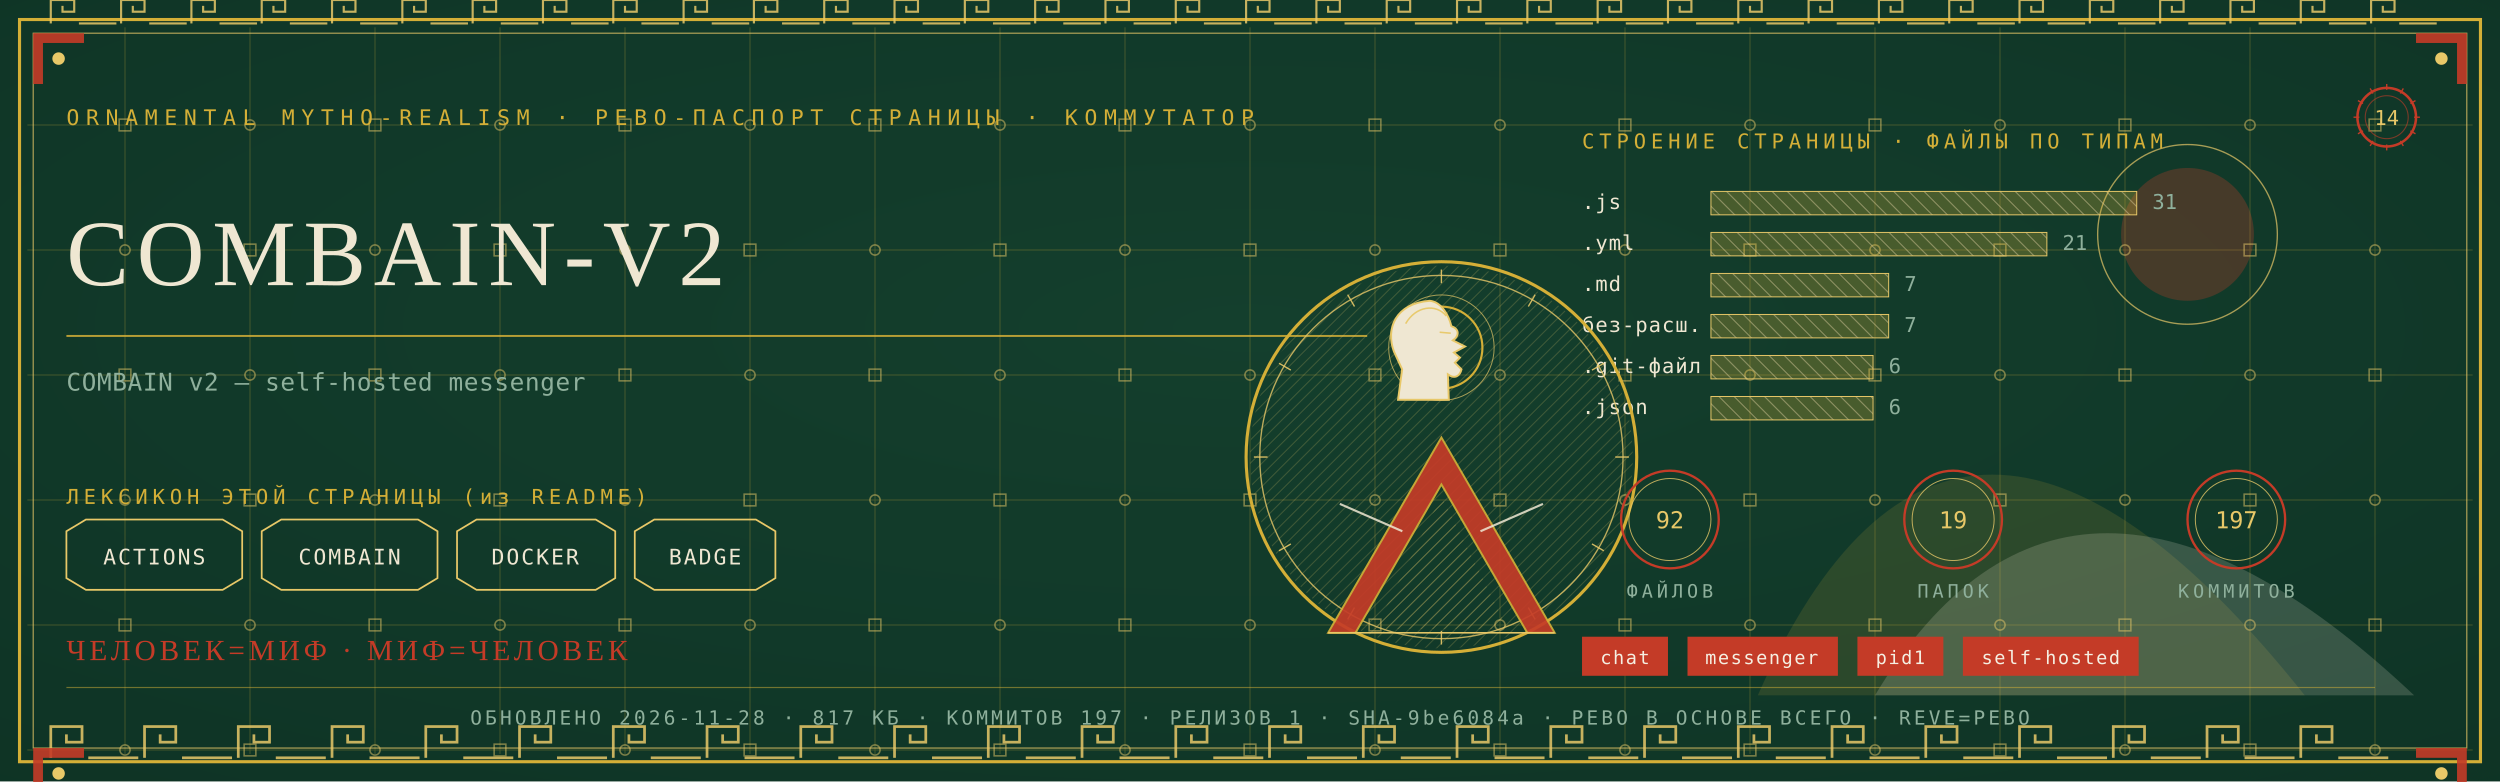
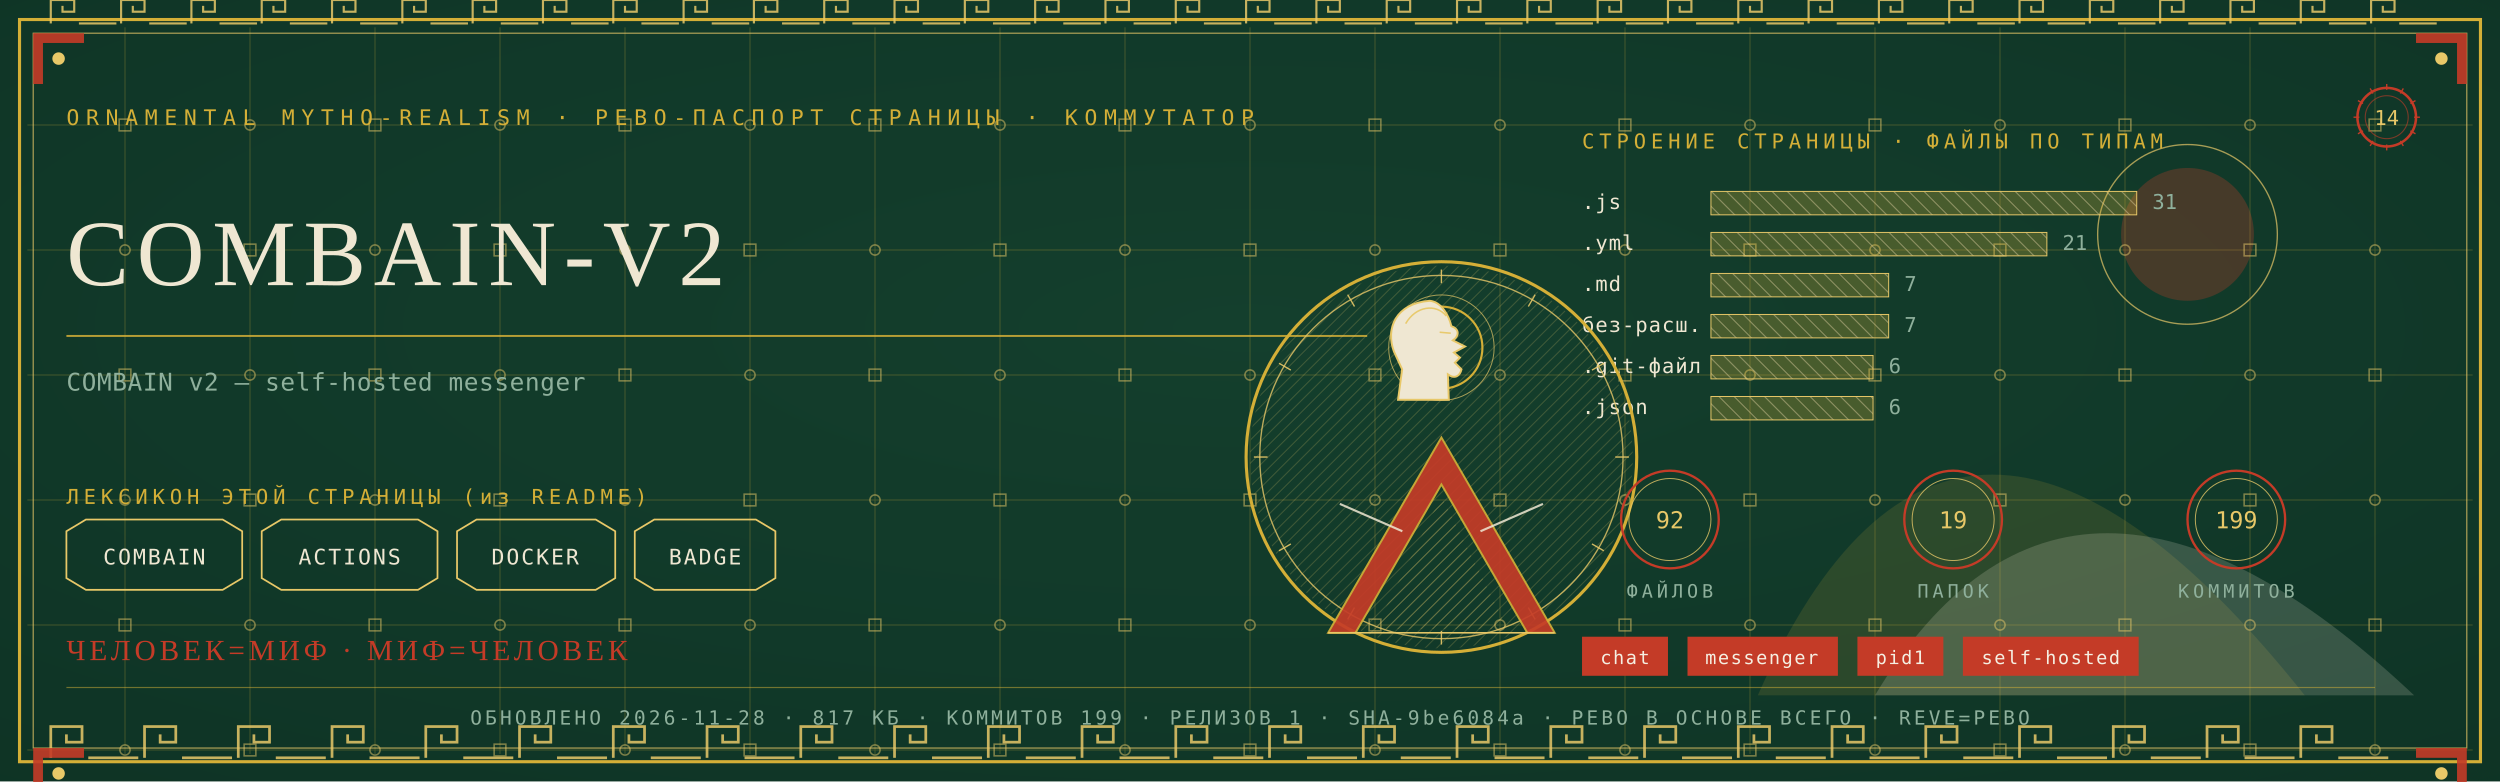
<svg xmlns="http://www.w3.org/2000/svg" viewBox="0 0 1280 400" width="1280" height="400">
  <defs>
    <radialGradient id="rp14" cx="0.5" cy="0.42" r="1.1">
      <stop offset="0" stop-color="#14402E" />
      <stop offset="1" stop-color="#0C2E21" />
    </radialGradient>
    <pattern id="hatchm" width="4.2" height="4.2" patternUnits="userSpaceOnUse" patternTransform="rotate(45)">
      <rect width="4.2" height="4.2" fill="none" />
      <line x1="0" y1="0" x2="0" y2="4.2" stroke="#E8C868" stroke-width="0.5" />
    </pattern>
    <pattern id="hatchv" width="5.5" height="5.5" patternUnits="userSpaceOnUse" patternTransform="rotate(-45)">
      <rect width="5.5" height="5.5" fill="none" />
      <line x1="0" y1="0" x2="0" y2="5.5" stroke="#EFE7D2" stroke-width="0.5" />
    </pattern>
  </defs>
  <rect width="1280" height="400" fill="#0C2E21" />
  <rect width="1280" height="400" fill="url(#rp14)" opacity="0.94" />
  <path d="M 900 356 Q 1000 130 1180 356 Z" fill="#D4AF37" opacity="0.14" />
  <path d="M 960 356 Q 1060 190 1236 356 Z" fill="#EFE7D2" opacity="0.18" />
  <circle cx="1120" cy="120" r="34" fill="#C43B27" opacity="0.30" />
  <circle cx="1120" cy="120" r="46" fill="none" stroke="#E8C868" stroke-width="0.7" opacity="0.7" />
  <g stroke="#D4AF37" stroke-width="0.45" opacity="0.30">
    <line x1="64" y1="14" x2="64" y2="386" />
    <line x1="128" y1="14" x2="128" y2="386" />
    <line x1="192" y1="14" x2="192" y2="386" />
    <line x1="256" y1="14" x2="256" y2="386" />
    <line x1="320" y1="14" x2="320" y2="386" />
    <line x1="384" y1="14" x2="384" y2="386" />
    <line x1="448" y1="14" x2="448" y2="386" />
    <line x1="512" y1="14" x2="512" y2="386" />
    <line x1="576" y1="14" x2="576" y2="386" />
    <line x1="640" y1="14" x2="640" y2="386" />
    <line x1="704" y1="14" x2="704" y2="386" />
    <line x1="768" y1="14" x2="768" y2="386" />
    <line x1="832" y1="14" x2="832" y2="386" />
    <line x1="896" y1="14" x2="896" y2="386" />
    <line x1="960" y1="14" x2="960" y2="386" />
    <line x1="1024" y1="14" x2="1024" y2="386" />
    <line x1="1088" y1="14" x2="1088" y2="386" />
    <line x1="1152" y1="14" x2="1152" y2="386" />
    <line x1="1216" y1="14" x2="1216" y2="386" />
    <line x1="14" y1="64" x2="1266" y2="64" />
    <line x1="14" y1="128" x2="1266" y2="128" />
    <line x1="14" y1="192" x2="1266" y2="192" />
    <line x1="14" y1="256" x2="1266" y2="256" />
    <line x1="14" y1="320" x2="1266" y2="320" />
    <line x1="14" y1="384" x2="1266" y2="384" />
  </g>
  <g fill="none" stroke="#E8C868" stroke-width="0.8" opacity="0.5">
    <rect x="61" y="61" width="6" height="6" />
    <circle cx="64" cy="128" r="2.6" />
    <rect x="61" y="189" width="6" height="6" />
    <circle cx="64" cy="256" r="2.6" />
    <rect x="61" y="317" width="6" height="6" />
    <circle cx="64" cy="384" r="2.6" />
    <circle cx="128" cy="64" r="2.6" />
    <rect x="125" y="125" width="6" height="6" />
    <circle cx="128" cy="192" r="2.6" />
    <rect x="125" y="253" width="6" height="6" />
    <circle cx="128" cy="320" r="2.6" />
    <rect x="125" y="381" width="6" height="6" />
    <rect x="189" y="61" width="6" height="6" />
    <circle cx="192" cy="128" r="2.6" />
    <rect x="189" y="189" width="6" height="6" />
    <circle cx="192" cy="256" r="2.6" />
    <rect x="189" y="317" width="6" height="6" />
    <circle cx="192" cy="384" r="2.6" />
    <circle cx="256" cy="64" r="2.6" />
    <rect x="253" y="125" width="6" height="6" />
    <circle cx="256" cy="192" r="2.6" />
    <rect x="253" y="253" width="6" height="6" />
    <circle cx="256" cy="320" r="2.6" />
    <rect x="253" y="381" width="6" height="6" />
    <rect x="317" y="61" width="6" height="6" />
    <circle cx="320" cy="128" r="2.6" />
    <rect x="317" y="189" width="6" height="6" />
    <circle cx="320" cy="256" r="2.6" />
    <rect x="317" y="317" width="6" height="6" />
    <circle cx="320" cy="384" r="2.6" />
    <circle cx="384" cy="64" r="2.6" />
    <rect x="381" y="125" width="6" height="6" />
    <circle cx="384" cy="192" r="2.6" />
    <rect x="381" y="253" width="6" height="6" />
    <circle cx="384" cy="320" r="2.6" />
    <rect x="381" y="381" width="6" height="6" />
    <rect x="445" y="61" width="6" height="6" />
    <circle cx="448" cy="128" r="2.6" />
    <rect x="445" y="189" width="6" height="6" />
    <circle cx="448" cy="256" r="2.6" />
    <rect x="445" y="317" width="6" height="6" />
    <circle cx="448" cy="384" r="2.6" />
    <circle cx="512" cy="64" r="2.6" />
    <rect x="509" y="125" width="6" height="6" />
    <circle cx="512" cy="192" r="2.6" />
    <rect x="509" y="253" width="6" height="6" />
    <circle cx="512" cy="320" r="2.6" />
    <rect x="509" y="381" width="6" height="6" />
    <rect x="573" y="61" width="6" height="6" />
    <circle cx="576" cy="128" r="2.6" />
    <rect x="573" y="189" width="6" height="6" />
    <circle cx="576" cy="256" r="2.6" />
    <rect x="573" y="317" width="6" height="6" />
    <circle cx="576" cy="384" r="2.6" />
    <circle cx="640" cy="64" r="2.6" />
    <rect x="637" y="125" width="6" height="6" />
    <circle cx="640" cy="192" r="2.6" />
    <rect x="637" y="253" width="6" height="6" />
    <circle cx="640" cy="320" r="2.6" />
    <rect x="637" y="381" width="6" height="6" />
    <rect x="701" y="61" width="6" height="6" />
    <circle cx="704" cy="128" r="2.6" />
    <rect x="701" y="189" width="6" height="6" />
    <circle cx="704" cy="256" r="2.6" />
    <rect x="701" y="317" width="6" height="6" />
    <circle cx="704" cy="384" r="2.6" />
    <circle cx="768" cy="64" r="2.6" />
    <rect x="765" y="125" width="6" height="6" />
    <circle cx="768" cy="192" r="2.6" />
    <rect x="765" y="253" width="6" height="6" />
    <circle cx="768" cy="320" r="2.6" />
    <rect x="765" y="381" width="6" height="6" />
    <rect x="829" y="61" width="6" height="6" />
    <circle cx="832" cy="128" r="2.6" />
    <rect x="829" y="189" width="6" height="6" />
    <circle cx="832" cy="256" r="2.6" />
    <rect x="829" y="317" width="6" height="6" />
    <circle cx="832" cy="384" r="2.6" />
    <circle cx="896" cy="64" r="2.6" />
    <rect x="893" y="125" width="6" height="6" />
    <circle cx="896" cy="192" r="2.6" />
    <rect x="893" y="253" width="6" height="6" />
    <circle cx="896" cy="320" r="2.6" />
    <rect x="893" y="381" width="6" height="6" />
    <rect x="957" y="61" width="6" height="6" />
    <circle cx="960" cy="128" r="2.6" />
    <rect x="957" y="189" width="6" height="6" />
    <circle cx="960" cy="256" r="2.6" />
    <rect x="957" y="317" width="6" height="6" />
    <circle cx="960" cy="384" r="2.6" />
    <circle cx="1024" cy="64" r="2.6" />
    <rect x="1021" y="125" width="6" height="6" />
    <circle cx="1024" cy="192" r="2.6" />
    <rect x="1021" y="253" width="6" height="6" />
    <circle cx="1024" cy="320" r="2.6" />
    <rect x="1021" y="381" width="6" height="6" />
    <rect x="1085" y="61" width="6" height="6" />
    <circle cx="1088" cy="128" r="2.6" />
    <rect x="1085" y="189" width="6" height="6" />
    <circle cx="1088" cy="256" r="2.6" />
    <rect x="1085" y="317" width="6" height="6" />
    <circle cx="1088" cy="384" r="2.6" />
    <circle cx="1152" cy="64" r="2.6" />
    <rect x="1149" y="125" width="6" height="6" />
    <circle cx="1152" cy="192" r="2.6" />
    <rect x="1149" y="253" width="6" height="6" />
    <circle cx="1152" cy="320" r="2.6" />
    <rect x="1149" y="381" width="6" height="6" />
    <rect x="1213" y="61" width="6" height="6" />
    <circle cx="1216" cy="128" r="2.6" />
    <rect x="1213" y="189" width="6" height="6" />
    <circle cx="1216" cy="256" r="2.6" />
    <rect x="1213" y="317" width="6" height="6" />
    <circle cx="1216" cy="384" r="2.6" />
  </g>
  <rect x="10" y="10" width="1260" height="380" fill="none" stroke="#D4AF37" stroke-width="1.6" />
  <rect x="17" y="17" width="1246" height="366" fill="none" stroke="#E8C868" stroke-width="0.6" opacity="0.75" />
  <g fill="none" stroke="#E8C868" stroke-width="1.4" opacity="0.85">
    <path d="M 26 388 L 26 372 L 42 372 L 42 380.0 L 34.0 380.0 L 34.0 376.0" />
    <line x1="45.2" y1="388" x2="70.8" y2="388" />
    <path d="M 74 388 L 74 372 L 90 372 L 90 380.0 L 82.0 380.0 L 82.0 376.0" />
    <line x1="93.2" y1="388" x2="118.8" y2="388" />
    <path d="M 122 388 L 122 372 L 138 372 L 138 380.0 L 130.0 380.0 L 130.0 376.0" />
    <line x1="141.2" y1="388" x2="166.8" y2="388" />
    <path d="M 170 388 L 170 372 L 186 372 L 186 380.0 L 178.0 380.0 L 178.0 376.0" />
    <line x1="189.2" y1="388" x2="214.8" y2="388" />
    <path d="M 218 388 L 218 372 L 234 372 L 234 380.0 L 226.0 380.0 L 226.0 376.0" />
    <line x1="237.2" y1="388" x2="262.8" y2="388" />
    <path d="M 266 388 L 266 372 L 282 372 L 282 380.0 L 274.0 380.0 L 274.0 376.0" />
    <line x1="285.2" y1="388" x2="310.8" y2="388" />
    <path d="M 314 388 L 314 372 L 330 372 L 330 380.0 L 322.0 380.0 L 322.0 376.0" />
    <line x1="333.2" y1="388" x2="358.8" y2="388" />
    <path d="M 362 388 L 362 372 L 378 372 L 378 380.0 L 370.0 380.0 L 370.0 376.0" />
    <line x1="381.2" y1="388" x2="406.8" y2="388" />
    <path d="M 410 388 L 410 372 L 426 372 L 426 380.0 L 418.0 380.0 L 418.0 376.0" />
    <line x1="429.2" y1="388" x2="454.8" y2="388" />
    <path d="M 458 388 L 458 372 L 474 372 L 474 380.0 L 466.0 380.0 L 466.0 376.0" />
    <line x1="477.2" y1="388" x2="502.8" y2="388" />
    <path d="M 506 388 L 506 372 L 522 372 L 522 380.0 L 514.0 380.0 L 514.0 376.0" />
    <line x1="525.2" y1="388" x2="550.8" y2="388" />
    <path d="M 554 388 L 554 372 L 570 372 L 570 380.0 L 562.0 380.0 L 562.0 376.0" />
    <line x1="573.2" y1="388" x2="598.8" y2="388" />
    <path d="M 602 388 L 602 372 L 618 372 L 618 380.0 L 610.0 380.0 L 610.0 376.0" />
    <line x1="621.2" y1="388" x2="646.8" y2="388" />
    <path d="M 650 388 L 650 372 L 666 372 L 666 380.0 L 658.0 380.0 L 658.0 376.0" />
    <line x1="669.2" y1="388" x2="694.8" y2="388" />
    <path d="M 698 388 L 698 372 L 714 372 L 714 380.0 L 706.0 380.0 L 706.0 376.0" />
    <line x1="717.2" y1="388" x2="742.8" y2="388" />
    <path d="M 746 388 L 746 372 L 762 372 L 762 380.0 L 754.0 380.0 L 754.0 376.0" />
    <line x1="765.2" y1="388" x2="790.8" y2="388" />
    <path d="M 794 388 L 794 372 L 810 372 L 810 380.0 L 802.0 380.0 L 802.0 376.0" />
    <line x1="813.2" y1="388" x2="838.8" y2="388" />
    <path d="M 842 388 L 842 372 L 858 372 L 858 380.0 L 850.0 380.0 L 850.0 376.0" />
    <line x1="861.2" y1="388" x2="886.8" y2="388" />
    <path d="M 890 388 L 890 372 L 906 372 L 906 380.0 L 898.0 380.0 L 898.0 376.0" />
    <line x1="909.2" y1="388" x2="934.8" y2="388" />
    <path d="M 938 388 L 938 372 L 954 372 L 954 380.0 L 946.0 380.0 L 946.0 376.0" />
    <line x1="957.2" y1="388" x2="982.8" y2="388" />
    <path d="M 986 388 L 986 372 L 1002 372 L 1002 380.0 L 994.0 380.0 L 994.0 376.0" />
    <line x1="1005.2" y1="388" x2="1030.8" y2="388" />
    <path d="M 1034 388 L 1034 372 L 1050 372 L 1050 380.0 L 1042.0 380.0 L 1042.0 376.0" />
    <line x1="1053.2" y1="388" x2="1078.8" y2="388" />
    <path d="M 1082 388 L 1082 372 L 1098 372 L 1098 380.0 L 1090.0 380.0 L 1090.0 376.0" />
    <line x1="1101.2" y1="388" x2="1126.8" y2="388" />
    <path d="M 1130 388 L 1130 372 L 1146 372 L 1146 380.0 L 1138.0 380.0 L 1138.0 376.0" />
    <line x1="1149.2" y1="388" x2="1174.8" y2="388" />
    <path d="M 1178 388 L 1178 372 L 1194 372 L 1194 380.0 L 1186.0 380.0 L 1186.0 376.0" />
    <line x1="1197.2" y1="388" x2="1222.8" y2="388" />
  </g>
  <g fill="none" stroke="#E8C868" stroke-width="1.1" opacity="0.85">
    <path d="M 26 12 L 26 0 L 38 0 L 38 6.0 L 32.0 6.0 L 32.0 3.0" />
    <line x1="40.4" y1="12" x2="59.6" y2="12" />
    <path d="M 62 12 L 62 0 L 74 0 L 74 6.0 L 68.0 6.0 L 68.0 3.0" />
    <line x1="76.4" y1="12" x2="95.6" y2="12" />
    <path d="M 98 12 L 98 0 L 110 0 L 110 6.0 L 104.0 6.0 L 104.0 3.0" />
    <line x1="112.4" y1="12" x2="131.6" y2="12" />
    <path d="M 134 12 L 134 0 L 146 0 L 146 6.0 L 140.0 6.0 L 140.0 3.0" />
    <line x1="148.4" y1="12" x2="167.6" y2="12" />
    <path d="M 170 12 L 170 0 L 182 0 L 182 6.0 L 176.0 6.0 L 176.0 3.0" />
    <line x1="184.4" y1="12" x2="203.6" y2="12" />
    <path d="M 206 12 L 206 0 L 218 0 L 218 6.0 L 212.0 6.0 L 212.0 3.0" />
    <line x1="220.4" y1="12" x2="239.6" y2="12" />
    <path d="M 242 12 L 242 0 L 254 0 L 254 6.0 L 248.0 6.0 L 248.0 3.0" />
    <line x1="256.4" y1="12" x2="275.6" y2="12" />
    <path d="M 278 12 L 278 0 L 290 0 L 290 6.0 L 284.0 6.0 L 284.0 3.0" />
    <line x1="292.4" y1="12" x2="311.6" y2="12" />
    <path d="M 314 12 L 314 0 L 326 0 L 326 6.0 L 320.0 6.0 L 320.0 3.0" />
    <line x1="328.4" y1="12" x2="347.6" y2="12" />
    <path d="M 350 12 L 350 0 L 362 0 L 362 6.0 L 356.0 6.0 L 356.0 3.0" />
    <line x1="364.4" y1="12" x2="383.6" y2="12" />
    <path d="M 386 12 L 386 0 L 398 0 L 398 6.0 L 392.0 6.0 L 392.0 3.0" />
    <line x1="400.4" y1="12" x2="419.6" y2="12" />
    <path d="M 422 12 L 422 0 L 434 0 L 434 6.0 L 428.0 6.0 L 428.0 3.0" />
    <line x1="436.4" y1="12" x2="455.6" y2="12" />
    <path d="M 458 12 L 458 0 L 470 0 L 470 6.0 L 464.0 6.0 L 464.0 3.0" />
    <line x1="472.4" y1="12" x2="491.6" y2="12" />
    <path d="M 494 12 L 494 0 L 506 0 L 506 6.0 L 500.0 6.0 L 500.0 3.0" />
    <line x1="508.4" y1="12" x2="527.6" y2="12" />
    <path d="M 530 12 L 530 0 L 542 0 L 542 6.0 L 536.0 6.0 L 536.0 3.0" />
    <line x1="544.4" y1="12" x2="563.6" y2="12" />
    <path d="M 566 12 L 566 0 L 578 0 L 578 6.0 L 572.0 6.0 L 572.0 3.0" />
    <line x1="580.4" y1="12" x2="599.6" y2="12" />
    <path d="M 602 12 L 602 0 L 614 0 L 614 6.0 L 608.0 6.0 L 608.0 3.0" />
    <line x1="616.4" y1="12" x2="635.6" y2="12" />
    <path d="M 638 12 L 638 0 L 650 0 L 650 6.0 L 644.0 6.0 L 644.0 3.0" />
    <line x1="652.4" y1="12" x2="671.6" y2="12" />
    <path d="M 674 12 L 674 0 L 686 0 L 686 6.0 L 680.0 6.0 L 680.0 3.0" />
    <line x1="688.4" y1="12" x2="707.6" y2="12" />
    <path d="M 710 12 L 710 0 L 722 0 L 722 6.0 L 716.0 6.0 L 716.0 3.0" />
    <line x1="724.4" y1="12" x2="743.6" y2="12" />
    <path d="M 746 12 L 746 0 L 758 0 L 758 6.0 L 752.0 6.0 L 752.0 3.0" />
    <line x1="760.4" y1="12" x2="779.6" y2="12" />
    <path d="M 782 12 L 782 0 L 794 0 L 794 6.0 L 788.0 6.0 L 788.0 3.0" />
    <line x1="796.4" y1="12" x2="815.6" y2="12" />
    <path d="M 818 12 L 818 0 L 830 0 L 830 6.0 L 824.0 6.0 L 824.0 3.0" />
    <line x1="832.4" y1="12" x2="851.6" y2="12" />
    <path d="M 854 12 L 854 0 L 866 0 L 866 6.0 L 860.0 6.0 L 860.0 3.0" />
    <line x1="868.4" y1="12" x2="887.6" y2="12" />
    <path d="M 890 12 L 890 0 L 902 0 L 902 6.0 L 896.0 6.0 L 896.0 3.0" />
    <line x1="904.4" y1="12" x2="923.6" y2="12" />
    <path d="M 926 12 L 926 0 L 938 0 L 938 6.0 L 932.0 6.0 L 932.0 3.0" />
    <line x1="940.4" y1="12" x2="959.6" y2="12" />
    <path d="M 962 12 L 962 0 L 974 0 L 974 6.0 L 968.0 6.0 L 968.0 3.0" />
    <line x1="976.4" y1="12" x2="995.6" y2="12" />
    <path d="M 998 12 L 998 0 L 1010 0 L 1010 6.0 L 1004.0 6.0 L 1004.0 3.0" />
    <line x1="1012.4" y1="12" x2="1031.6" y2="12" />
    <path d="M 1034 12 L 1034 0 L 1046 0 L 1046 6.0 L 1040.0 6.0 L 1040.0 3.0" />
    <line x1="1048.4" y1="12" x2="1067.6" y2="12" />
    <path d="M 1070 12 L 1070 0 L 1082 0 L 1082 6.0 L 1076.0 6.0 L 1076.0 3.0" />
    <line x1="1084.4" y1="12" x2="1103.6" y2="12" />
    <path d="M 1106 12 L 1106 0 L 1118 0 L 1118 6.0 L 1112.0 6.0 L 1112.0 3.0" />
    <line x1="1120.4" y1="12" x2="1139.6" y2="12" />
    <path d="M 1142 12 L 1142 0 L 1154 0 L 1154 6.0 L 1148.0 6.0 L 1148.0 3.0" />
    <line x1="1156.4" y1="12" x2="1175.6" y2="12" />
    <path d="M 1178 12 L 1178 0 L 1190 0 L 1190 6.0 L 1184.0 6.0 L 1184.0 3.0" />
    <line x1="1192.4" y1="12" x2="1211.6" y2="12" />
    <path d="M 1214 12 L 1214 0 L 1226 0 L 1226 6.0 L 1220.0 6.0 L 1220.0 3.0" />
    <line x1="1228.4" y1="12" x2="1247.6" y2="12" />
  </g>
  <g transform="translate(17,17) scale(1,1)">
    <path d="M 0 0 L 26 0 L 26 5 L 5 5 L 5 26 L 0 26 Z" fill="#C43B27" opacity="0.9" />
    <circle cx="13" cy="13" r="3.2" fill="#E8C868" />
  </g>
  <g transform="translate(1263,17) scale(-1,1)">
    <path d="M 0 0 L 26 0 L 26 5 L 5 5 L 5 26 L 0 26 Z" fill="#C43B27" opacity="0.9" />
    <circle cx="13" cy="13" r="3.2" fill="#E8C868" />
  </g>
  <g transform="translate(17,383) scale(1,1)">
    <path d="M 0 0 L 26 0 L 26 5 L 5 5 L 5 26 L 0 26 Z" fill="#C43B27" opacity="0.9" />
    <circle cx="13" cy="13" r="3.2" fill="#E8C868" />
  </g>
  <g transform="translate(1263,383) scale(-1,1)">
    <path d="M 0 0 L 26 0 L 26 5 L 5 5 L 5 26 L 0 26 Z" fill="#C43B27" opacity="0.9" />
    <circle cx="13" cy="13" r="3.2" fill="#E8C868" />
  </g>
  <text x="34" y="64" font-family="'Cascadia Mono', ui-monospace, Consolas, monospace" font-size="11" fill="#D4AF37" letter-spacing="3.4">ORNAMENTAL MYTHO-REALISM · РЕВО-ПАСПОРТ СТРАНИЦЫ · КОММУТАТОР</text>
  <g transform="translate(1222,60)">
    <circle r="15" fill="none" stroke="#C43B27" stroke-width="1.3" />
    <circle r="11" fill="none" stroke="#C43B27" stroke-width="0.55" opacity="0.6" />
    <text y="4" text-anchor="middle" font-family="'Cascadia Mono', ui-monospace, Consolas, monospace" font-size="10.5" fill="#E8C868">14</text>
    <g stroke="#C43B27" stroke-width="0.7">
      <line x1="0" y1="-17" x2="0" y2="-14" transform="rotate(0)" />
      <line x1="0" y1="-17" x2="0" y2="-14" transform="rotate(30)" />
      <line x1="0" y1="-17" x2="0" y2="-14" transform="rotate(60)" />
      <line x1="0" y1="-17" x2="0" y2="-14" transform="rotate(90)" />
      <line x1="0" y1="-17" x2="0" y2="-14" transform="rotate(120)" />
      <line x1="0" y1="-17" x2="0" y2="-14" transform="rotate(150)" />
      <line x1="0" y1="-17" x2="0" y2="-14" transform="rotate(180)" />
      <line x1="0" y1="-17" x2="0" y2="-14" transform="rotate(210)" />
      <line x1="0" y1="-17" x2="0" y2="-14" transform="rotate(240)" />
      <line x1="0" y1="-17" x2="0" y2="-14" transform="rotate(270)" />
      <line x1="0" y1="-17" x2="0" y2="-14" transform="rotate(300)" />
      <line x1="0" y1="-17" x2="0" y2="-14" transform="rotate(330)" />
    </g>
  </g>
  <text x="34" y="146" font-family="Georgia, 'Times New Roman', serif" font-size="48.0" fill="#EFE7D2" letter-spacing="4">COMBAIN-V2</text>
  <line x1="34" y1="172" x2="700" y2="172" stroke="#D4AF37" stroke-width="1" opacity="0.85" />
  <text x="34" y="200" font-family="'Cascadia Mono', ui-monospace, Consolas, monospace" font-size="12.5" fill="#8FB09C" letter-spacing="0.3">COMBAIN v2 — self-hosted messenger</text>
  <text x="34" y="258" font-family="'Cascadia Mono', ui-monospace, Consolas, monospace" font-size="10.5" fill="#D4AF37" letter-spacing="2.5">ЛЕКСИКОН ЭТОЙ СТРАНИЦЫ (из README)</text>
  <path d="M 34 272 L 44 266 L 114 266 L 124 272 L 124 296 L 114 302 L 44 302 L 34 296 Z" fill="none" stroke="#E8C868" stroke-width="0.9" />
-   <text x="79" y="289" text-anchor="middle" font-family="'Cascadia Mono', ui-monospace, Consolas, monospace" font-size="11" fill="#EFE7D2" letter-spacing="1">ACTIONS</text>
+   <text x="79" y="289" text-anchor="middle" font-family="'Cascadia Mono', ui-monospace, Consolas, monospace" font-size="11" fill="#EFE7D2" letter-spacing="1">COMBAIN</text>
  <path d="M 134 272 L 144 266 L 214 266 L 224 272 L 224 296 L 214 302 L 144 302 L 134 296 Z" fill="none" stroke="#E8C868" stroke-width="0.9" />
-   <text x="179" y="289" text-anchor="middle" font-family="'Cascadia Mono', ui-monospace, Consolas, monospace" font-size="11" fill="#EFE7D2" letter-spacing="1">COMBAIN</text>
+   <text x="179" y="289" text-anchor="middle" font-family="'Cascadia Mono', ui-monospace, Consolas, monospace" font-size="11" fill="#EFE7D2" letter-spacing="1">ACTIONS</text>
  <path d="M 234 272 L 244 266 L 305 266 L 315 272 L 315 296 L 305 302 L 244 302 L 234 296 Z" fill="none" stroke="#E8C868" stroke-width="0.9" />
  <text x="274" y="289" text-anchor="middle" font-family="'Cascadia Mono', ui-monospace, Consolas, monospace" font-size="11" fill="#EFE7D2" letter-spacing="1">DOCKER</text>
  <path d="M 325 272 L 335 266 L 387 266 L 397 272 L 397 296 L 387 302 L 335 302 L 325 296 Z" fill="none" stroke="#E8C868" stroke-width="0.9" />
  <text x="361" y="289" text-anchor="middle" font-family="'Cascadia Mono', ui-monospace, Consolas, monospace" font-size="11" fill="#EFE7D2" letter-spacing="1">BADGE</text>
  <text x="810" y="76" font-family="'Cascadia Mono', ui-monospace, Consolas, monospace" font-size="10.5" fill="#D4AF37" letter-spacing="2.5">СТРОЕНИЕ СТРАНИЦЫ · ФАЙЛЫ ПО ТИПАМ</text>
  <text x="810" y="107" font-family="'Cascadia Mono', ui-monospace, Consolas, monospace" font-size="10.5" fill="#EFE7D2" letter-spacing="0.5">.js</text>
  <rect x="876" y="98" width="218" height="12" fill="url(#hatchv)" opacity="0.9" />
  <rect x="876" y="98" width="218" height="12" fill="#D4AF37" opacity="0.28" />
  <rect x="876" y="98" width="218" height="12" fill="none" stroke="#E8C868" stroke-width="0.5" />
  <text x="1102" y="107" font-family="'Cascadia Mono', ui-monospace, Consolas, monospace" font-size="10.5" fill="#8FB09C">31</text>
  <text x="810" y="128" font-family="'Cascadia Mono', ui-monospace, Consolas, monospace" font-size="10.5" fill="#EFE7D2" letter-spacing="0.5">.yml</text>
  <rect x="876" y="119" width="172" height="12" fill="url(#hatchv)" opacity="0.9" />
  <rect x="876" y="119" width="172" height="12" fill="#D4AF37" opacity="0.28" />
  <rect x="876" y="119" width="172" height="12" fill="none" stroke="#E8C868" stroke-width="0.5" />
  <text x="1056" y="128" font-family="'Cascadia Mono', ui-monospace, Consolas, monospace" font-size="10.5" fill="#8FB09C">21</text>
  <text x="810" y="149" font-family="'Cascadia Mono', ui-monospace, Consolas, monospace" font-size="10.5" fill="#EFE7D2" letter-spacing="0.5">.md</text>
  <rect x="876" y="140" width="91" height="12" fill="url(#hatchv)" opacity="0.9" />
  <rect x="876" y="140" width="91" height="12" fill="#D4AF37" opacity="0.28" />
  <rect x="876" y="140" width="91" height="12" fill="none" stroke="#E8C868" stroke-width="0.5" />
  <text x="975" y="149" font-family="'Cascadia Mono', ui-monospace, Consolas, monospace" font-size="10.5" fill="#8FB09C">7</text>
  <text x="810" y="170" font-family="'Cascadia Mono', ui-monospace, Consolas, monospace" font-size="10.5" fill="#EFE7D2" letter-spacing="0.5">без-расш.</text>
  <rect x="876" y="161" width="91" height="12" fill="url(#hatchv)" opacity="0.9" />
  <rect x="876" y="161" width="91" height="12" fill="#D4AF37" opacity="0.28" />
  <rect x="876" y="161" width="91" height="12" fill="none" stroke="#E8C868" stroke-width="0.5" />
  <text x="975" y="170" font-family="'Cascadia Mono', ui-monospace, Consolas, monospace" font-size="10.5" fill="#8FB09C">7</text>
  <text x="810" y="191" font-family="'Cascadia Mono', ui-monospace, Consolas, monospace" font-size="10.5" fill="#EFE7D2" letter-spacing="0.5">.git-файл</text>
  <rect x="876" y="182" width="83" height="12" fill="url(#hatchv)" opacity="0.9" />
  <rect x="876" y="182" width="83" height="12" fill="#D4AF37" opacity="0.28" />
  <rect x="876" y="182" width="83" height="12" fill="none" stroke="#E8C868" stroke-width="0.5" />
  <text x="967" y="191" font-family="'Cascadia Mono', ui-monospace, Consolas, monospace" font-size="10.5" fill="#8FB09C">6</text>
  <text x="810" y="212" font-family="'Cascadia Mono', ui-monospace, Consolas, monospace" font-size="10.5" fill="#EFE7D2" letter-spacing="0.5">.json</text>
  <rect x="876" y="203" width="83" height="12" fill="url(#hatchv)" opacity="0.9" />
  <rect x="876" y="203" width="83" height="12" fill="#D4AF37" opacity="0.28" />
  <rect x="876" y="203" width="83" height="12" fill="none" stroke="#E8C868" stroke-width="0.5" />
  <text x="967" y="212" font-family="'Cascadia Mono', ui-monospace, Consolas, monospace" font-size="10.5" fill="#8FB09C">6</text>
  <g transform="translate(738,234)">
    <circle r="100" fill="none" stroke="#D4AF37" stroke-width="1.6" />
    <circle r="93" fill="none" stroke="#E8C868" stroke-width="0.7" opacity="0.8" />
    <circle r="98" fill="url(#hatchm)" opacity="0.4" />
    <g stroke="#E8C868" stroke-width="0.7" opacity="0.9">
      <line x1="0" y1="-96" x2="0" y2="-89" transform="rotate(0)" />
      <line x1="0" y1="-96" x2="0" y2="-89" transform="rotate(30)" />
      <line x1="0" y1="-96" x2="0" y2="-89" transform="rotate(60)" />
      <line x1="0" y1="-96" x2="0" y2="-89" transform="rotate(90)" />
      <line x1="0" y1="-96" x2="0" y2="-89" transform="rotate(120)" />
      <line x1="0" y1="-96" x2="0" y2="-89" transform="rotate(150)" />
      <line x1="0" y1="-96" x2="0" y2="-89" transform="rotate(180)" />
      <line x1="0" y1="-96" x2="0" y2="-89" transform="rotate(210)" />
      <line x1="0" y1="-96" x2="0" y2="-89" transform="rotate(240)" />
      <line x1="0" y1="-96" x2="0" y2="-89" transform="rotate(270)" />
      <line x1="0" y1="-96" x2="0" y2="-89" transform="rotate(300)" />
      <line x1="0" y1="-96" x2="0" y2="-89" transform="rotate(330)" />
    </g>
    <circle cy="-56" r="21" fill="none" stroke="#D4AF37" stroke-width="1.1" />
    <circle cy="-56" r="27" fill="none" stroke="#E8C868" stroke-width="0.5" opacity="0.7" />
    <path d="M -6.0 -80.0 C -23.5 -78.7 -28.7 -65.7 -24.3 -54.0 L -20.1 -44.9 L -22.2 -29.3 L 3.8 -29.3 L 3.3 -42.3 C 6.9 -39.7 9.5 -41.5 10.3 -44.9 L 6.9 -48.3 L 9.5 -50.9 L 6.4 -53.5 L 12.1 -56.6 L 5.9 -59.7 C 9.5 -62.3 9.0 -65.7 5.1 -67.0 C 3.8 -72.7 -0.1 -79.5 -6.0 -80.0 Z" fill="#EFE7D2" stroke="#E8C868" stroke-width="1.0" />
    <g fill="none" stroke="#E8C868" stroke-width="0.8" opacity="0.95">
      <path d="M -18.3 -68.3 C -13.1 -77.4 -2.7 -78.7 2.5 -72.2" />
      <path d="M -0.9 -63.9 L 4.8 -63.4" />
    </g>
    <path d="M -58.0 90.0 L 0 -10.0 L 58.0 90.0 L 44.0 90.0 L 0 14.0 L -44.0 90.0 Z" fill="#C43B27" opacity="0.92" stroke="#D4AF37" stroke-width="1.0" />
    <path d="M -34.0 88.0 L 0 20.0 L 34.0 88.0" fill="url(#hatchm)" opacity="0.5" stroke="none" />
    <path d="M -58.0 90.0 L 58.0 90.0" fill="none" stroke="#E8C868" stroke-width="0.8" />
    <path d="M -52.0 24.0 L -20.0 38.0" fill="none" stroke="#EFE7D2" stroke-width="1.1" opacity="0.85" />
    <path d="M 52.0 24.0 L 20.0 38.0" fill="none" stroke="#EFE7D2" stroke-width="1.1" opacity="0.85" />
  </g>
  <g transform="translate(855,266)">
    <circle r="25" fill="none" stroke="#C43B27" stroke-width="1.2" />
    <circle r="21" fill="none" stroke="#E8C868" stroke-width="0.5" opacity="0.8" />
    <text y="4.5" text-anchor="middle" font-family="'Cascadia Mono', ui-monospace, Consolas, monospace" font-size="12" fill="#E8C868">92</text>
    <text y="40" text-anchor="middle" font-family="'Cascadia Mono', ui-monospace, Consolas, monospace" font-size="9.5" fill="#8FB09C" letter-spacing="2">ФАЙЛОВ</text>
  </g>
  <g transform="translate(1000,266)">
    <circle r="25" fill="none" stroke="#C43B27" stroke-width="1.2" />
    <circle r="21" fill="none" stroke="#E8C868" stroke-width="0.5" opacity="0.8" />
    <text y="4.5" text-anchor="middle" font-family="'Cascadia Mono', ui-monospace, Consolas, monospace" font-size="12" fill="#E8C868">19</text>
    <text y="40" text-anchor="middle" font-family="'Cascadia Mono', ui-monospace, Consolas, monospace" font-size="9.5" fill="#8FB09C" letter-spacing="2">ПАПОК</text>
  </g>
  <g transform="translate(1145,266)">
    <circle r="25" fill="none" stroke="#C43B27" stroke-width="1.2" />
    <circle r="21" fill="none" stroke="#E8C868" stroke-width="0.5" opacity="0.8" />
-     <text y="4.5" text-anchor="middle" font-family="'Cascadia Mono', ui-monospace, Consolas, monospace" font-size="12" fill="#E8C868">197</text>
+     <text y="4.5" text-anchor="middle" font-family="'Cascadia Mono', ui-monospace, Consolas, monospace" font-size="12" fill="#E8C868">199</text>
    <text y="40" text-anchor="middle" font-family="'Cascadia Mono', ui-monospace, Consolas, monospace" font-size="9.5" fill="#8FB09C" letter-spacing="2">КОММИТОВ</text>
  </g>
  <rect x="810" y="326" rx="0" width="44" height="20" fill="#C43B27" />
  <text x="832" y="340" text-anchor="middle" font-family="'Cascadia Mono', ui-monospace, Consolas, monospace" font-size="9.5" fill="#F5EFE2" letter-spacing="0.8">chat</text>
  <rect x="864" y="326" rx="0" width="77" height="20" fill="#C43B27" />
  <text x="902" y="340" text-anchor="middle" font-family="'Cascadia Mono', ui-monospace, Consolas, monospace" font-size="9.5" fill="#F5EFE2" letter-spacing="0.8">messenger</text>
  <rect x="951" y="326" rx="0" width="44" height="20" fill="#C43B27" />
  <text x="973" y="340" text-anchor="middle" font-family="'Cascadia Mono', ui-monospace, Consolas, monospace" font-size="9.5" fill="#F5EFE2" letter-spacing="0.8">pid1</text>
  <rect x="1005" y="326" rx="0" width="90" height="20" fill="#C43B27" />
  <text x="1050" y="340" text-anchor="middle" font-family="'Cascadia Mono', ui-monospace, Consolas, monospace" font-size="9.5" fill="#F5EFE2" letter-spacing="0.8">self-hosted</text>
  <text x="34" y="338" font-family="Georgia, 'Times New Roman', serif" font-size="15" fill="#C43B27" letter-spacing="2">ЧЕЛОВЕК=МИФ · МИФ=ЧЕЛОВЕК</text>
  <line x1="34" y1="352" x2="1216" y2="352" stroke="#D4AF37" stroke-width="0.6" opacity="0.5" />
-   <text x="640" y="371" text-anchor="middle" font-family="'Cascadia Mono', ui-monospace, Consolas, monospace" font-size="10" fill="#8FB09C" letter-spacing="1.6">ОБНОВЛЕНО 2026-11-28 · 817 КБ · КОММИТОВ 197 · РЕЛИЗОВ 1 · SHA-9be6084a · РЕВО В ОСНОВЕ ВСЕГО · REVE=РЕВО</text>
+   <text x="640" y="371" text-anchor="middle" font-family="'Cascadia Mono', ui-monospace, Consolas, monospace" font-size="10" fill="#8FB09C" letter-spacing="1.6">ОБНОВЛЕНО 2026-11-28 · 817 КБ · КОММИТОВ 199 · РЕЛИЗОВ 1 · SHA-9be6084a · РЕВО В ОСНОВЕ ВСЕГО · REVE=РЕВО</text>
</svg>
